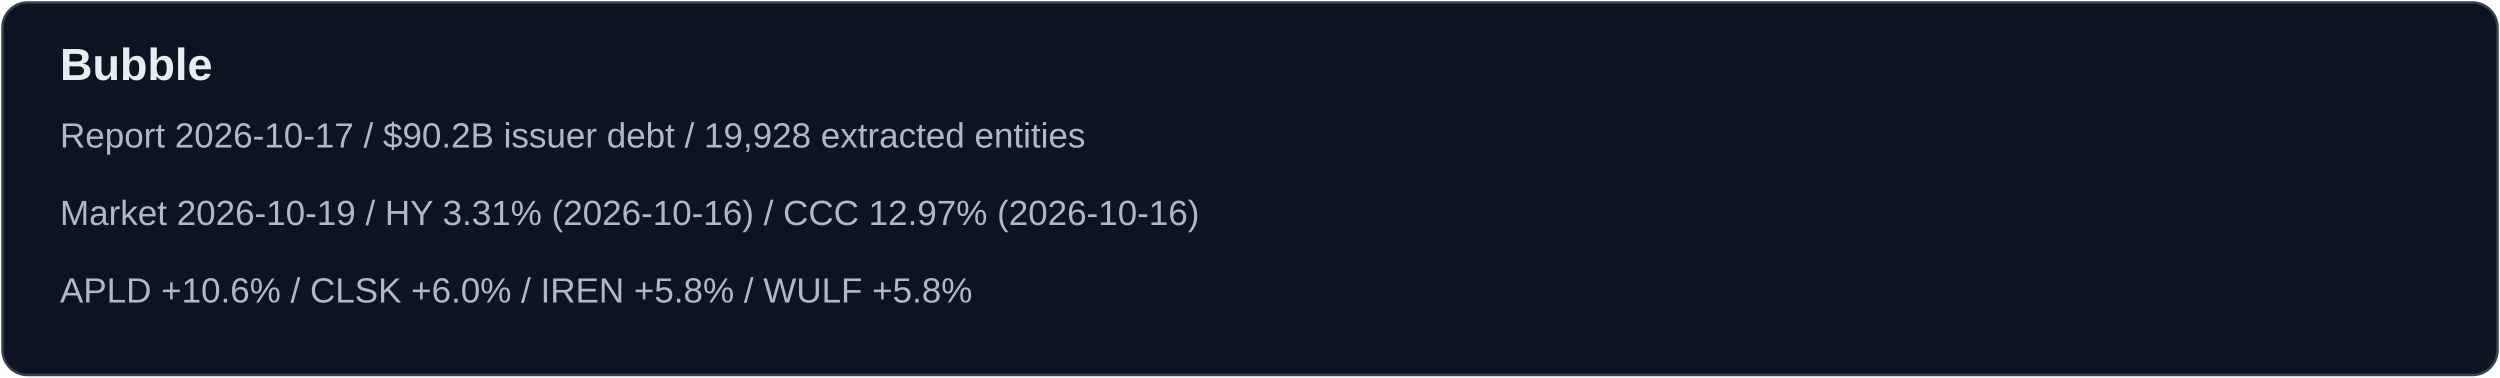
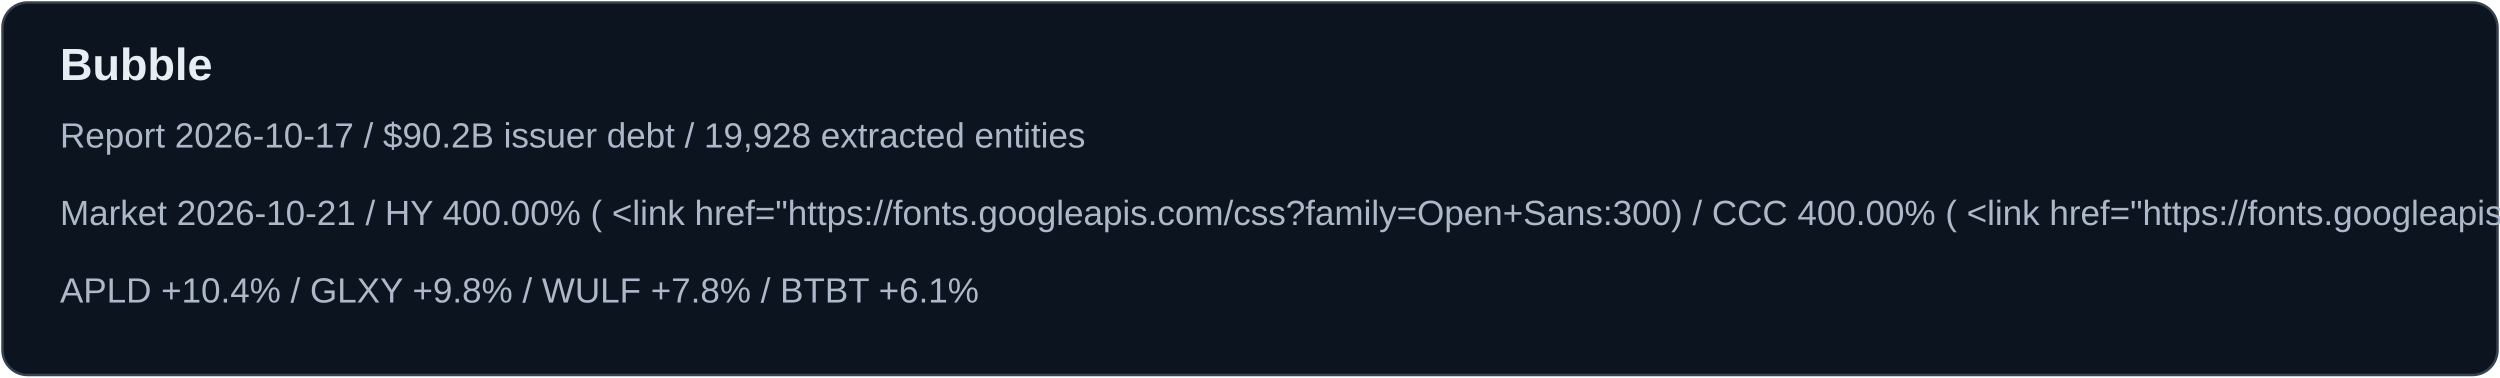
<svg xmlns="http://www.w3.org/2000/svg" width="1000" height="151" viewBox="0 0 1000 151">
  <rect x="1" y="1" width="998" height="149" rx="10" fill="#0c1420" stroke="#354252" />
  <text x="24" y="32" font-family="Arial,sans-serif" font-size="18" font-weight="700" fill="#e6edf3">Bubble</text>
  <text x="24" y="59" font-family="Arial,sans-serif" font-size="14" fill="#adb8c8">Report 2026-10-17 / $90.2B issuer debt / 19,928 extracted entities</text>
-   <text x="24" y="90" font-family="Arial,sans-serif" font-size="14" fill="#adb8c8">Market 2026-10-19 / HY 3.31% (2026-10-16) / CCC 12.97% (2026-10-16)</text>
-   <text x="24" y="121" font-family="Arial,sans-serif" font-size="14" fill="#adb8c8">APLD +10.6% / CLSK +6.0% / IREN +5.8% / WULF +5.8%</text>
+   <text x="24" y="90" font-family="Arial,sans-serif" font-size="14" fill="#adb8c8">Market 2026-10-21 / HY 400.00% (    &lt;link href="https://fonts.googleapis.com/css?family=Open+Sans:300) / CCC 400.00% (    &lt;link href="https://fonts.googleapis.com/css?family=Open+Sans:300)</text>
+   <text x="24" y="121" font-family="Arial,sans-serif" font-size="14" fill="#adb8c8">APLD +10.4% / GLXY +9.8% / WULF +7.8% / BTBT +6.1%</text>
</svg>
